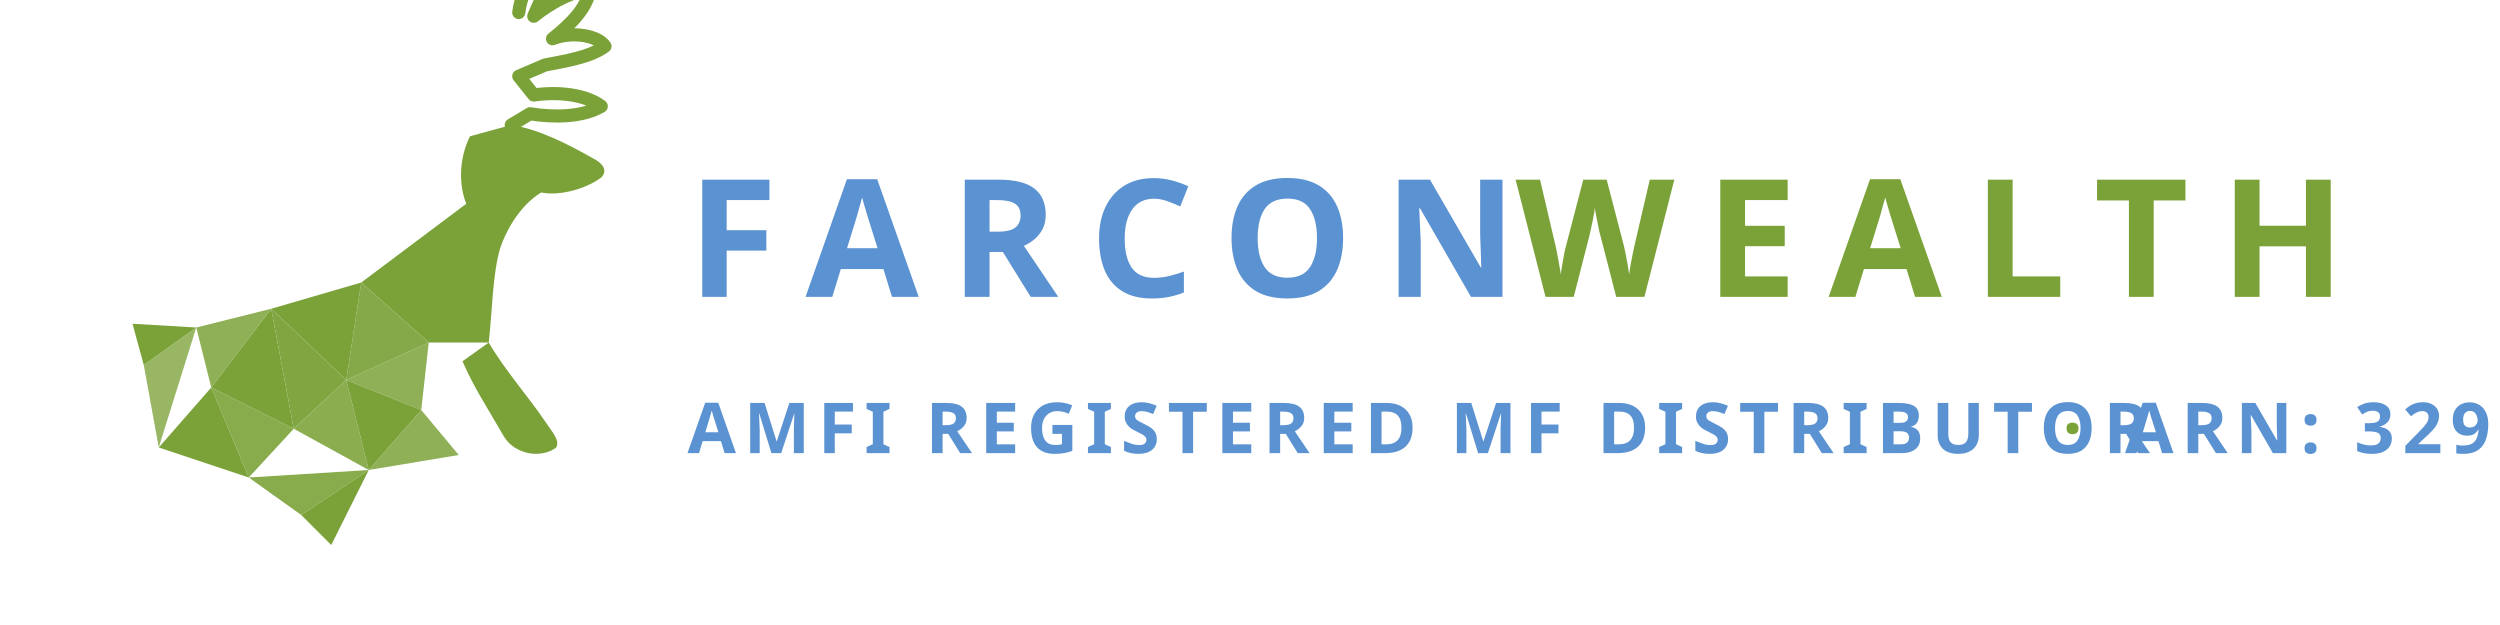
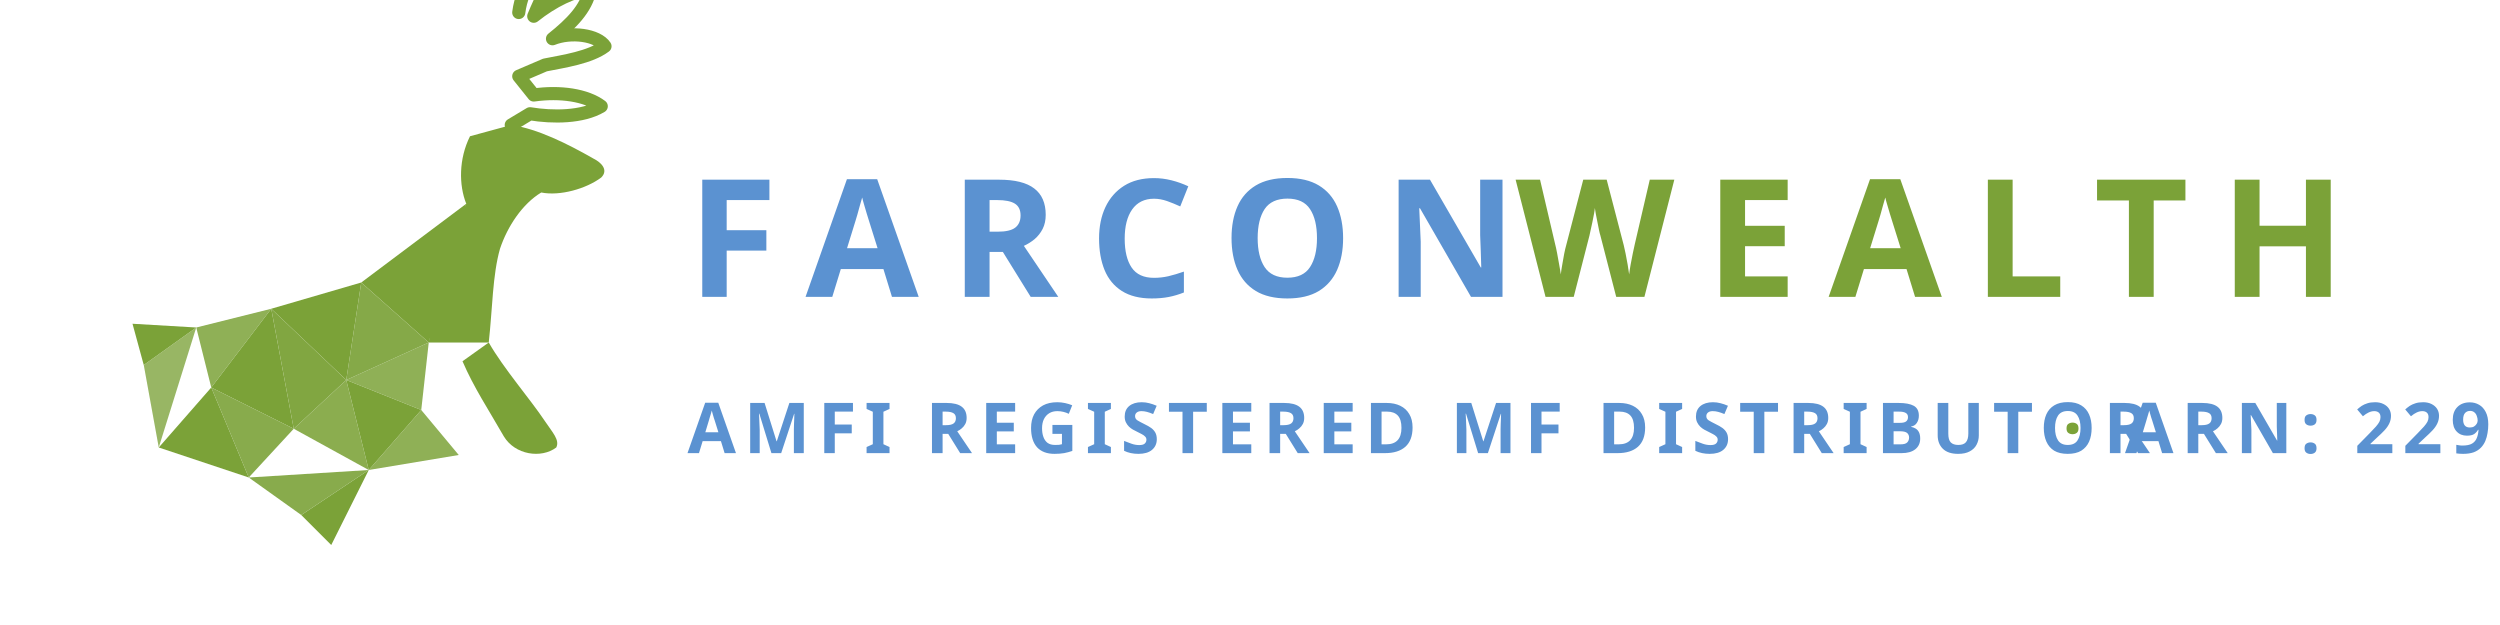
<svg xmlns="http://www.w3.org/2000/svg" viewBox="0 0 320 80" width="100%" height="100%">
  <g transform="translate(4, -8) scale(0.24)" fill="#7BA238">
    <path d="M260 40 C262 25 270 18 278 14 C278 22 272 32 268 42 C278 34 290 28 298 28 C296 38 288 46 278 54 C288 50 302 52 306 58 C298 64 284 66 274 68 L260 74 L268 84 C282 82 296 84 304 90 C294 96 278 96 266 94 L256 100" stroke="#7BA238" stroke-width="7" stroke-linecap="round" stroke-linejoin="round" fill="none" />
    <path d="M256 100 C270 102 286 110 300 118 C304 120 308 124 304 128 C296 134 282 138 272 136 C262 142 254 154 250 166 C246 180 246 198 244 216 L212 216 C216 188 222 164 232 142 C228 132 228 118 234 106 Z" />
    <path d="M244 216 C252 230 266 246 274 258 C278 264 282 268 280 272 C272 278 258 276 252 266 C244 252 236 240 230 226 Z" />
    <polygon points="232,142 212,216 176,184" />
    <polygon points="176,184 212,216 168,236" opacity="0.92" />
    <polygon points="176,184 168,236 128,198" />
    <polygon points="128,198 168,236 140,262" opacity="0.95" />
    <polygon points="168,236 212,216 208,252" opacity="0.85" />
    <polygon points="168,236 208,252 180,284" />
    <polygon points="140,262 168,236 180,284" opacity="0.88" />
    <polygon points="128,198 140,262 96,240" />
    <polygon points="96,240 140,262 116,288" opacity="0.9" />
    <polygon points="96,240 116,288 68,272" />
    <polygon points="128,198 96,240 88,208" opacity="0.85" />
    <polygon points="88,208 60,228 68,272" opacity="0.78" />
    <polygon points="88,208 54,206 60,228" />
    <polygon points="116,288 144,308 180,284" opacity="0.9" />
    <polygon points="144,308 160,324 180,284" />
    <polygon points="180,284 208,252 228,276" opacity="0.85" />
  </g>
  <text x="88" y="38" fill="#5B92D1" font-family="'Plus Jakarta Sans', system-ui, sans-serif" font-size="21" font-weight="800" letter-spacing="4">FARCON</text>
  <text x="194" y="38" fill="#7BA238" font-family="'Plus Jakarta Sans', system-ui, sans-serif" font-size="21" font-weight="800" letter-spacing="4">WEALTH</text>
  <text x="88" y="58" fill="#5B92D1" font-family="'Plus Jakarta Sans', system-ui, sans-serif" font-size="9" font-weight="600" letter-spacing="1">AMFI REGISTERED MF DISTRIBUTOR</text>
  <text x="264" y="58" fill="#7BA238" font-family="'Plus Jakarta Sans', system-ui, sans-serif" font-size="9" font-weight="700">·</text>
-   <text x="272" y="58" fill="#5B92D1" font-family="'Plus Jakarta Sans', system-ui, sans-serif" font-size="9" font-weight="700" letter-spacing="1">ARN: 329006</text>
+   <text x="272" y="58" fill="#5B92D1" font-family="'Plus Jakarta Sans', system-ui, sans-serif" font-size="9" font-weight="700" letter-spacing="1">ARN: 229006</text>
</svg>
